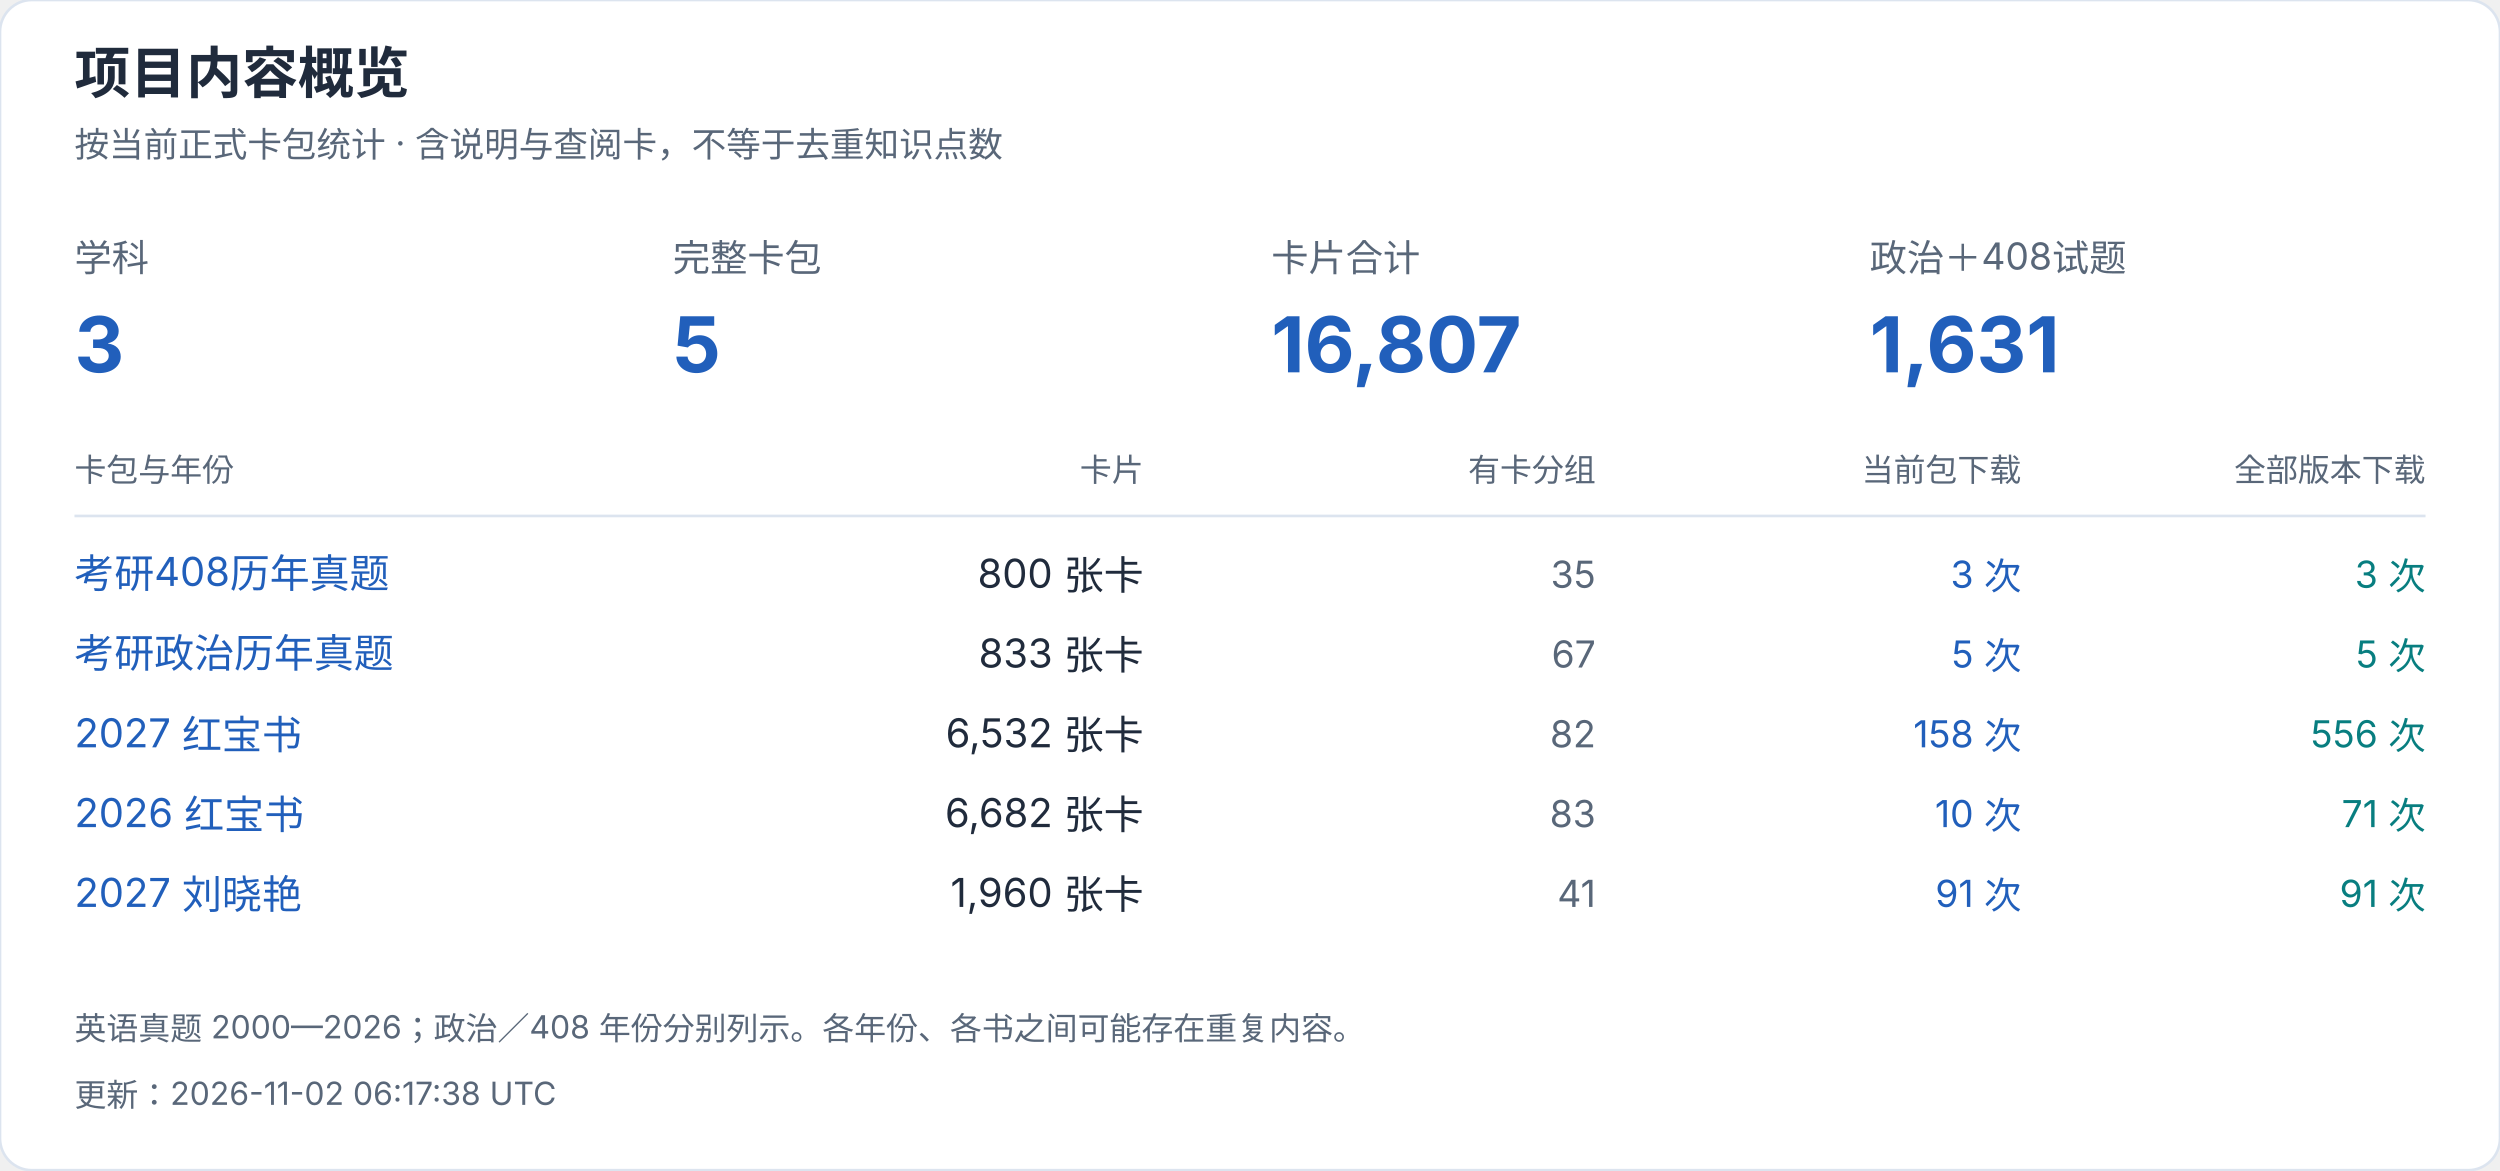
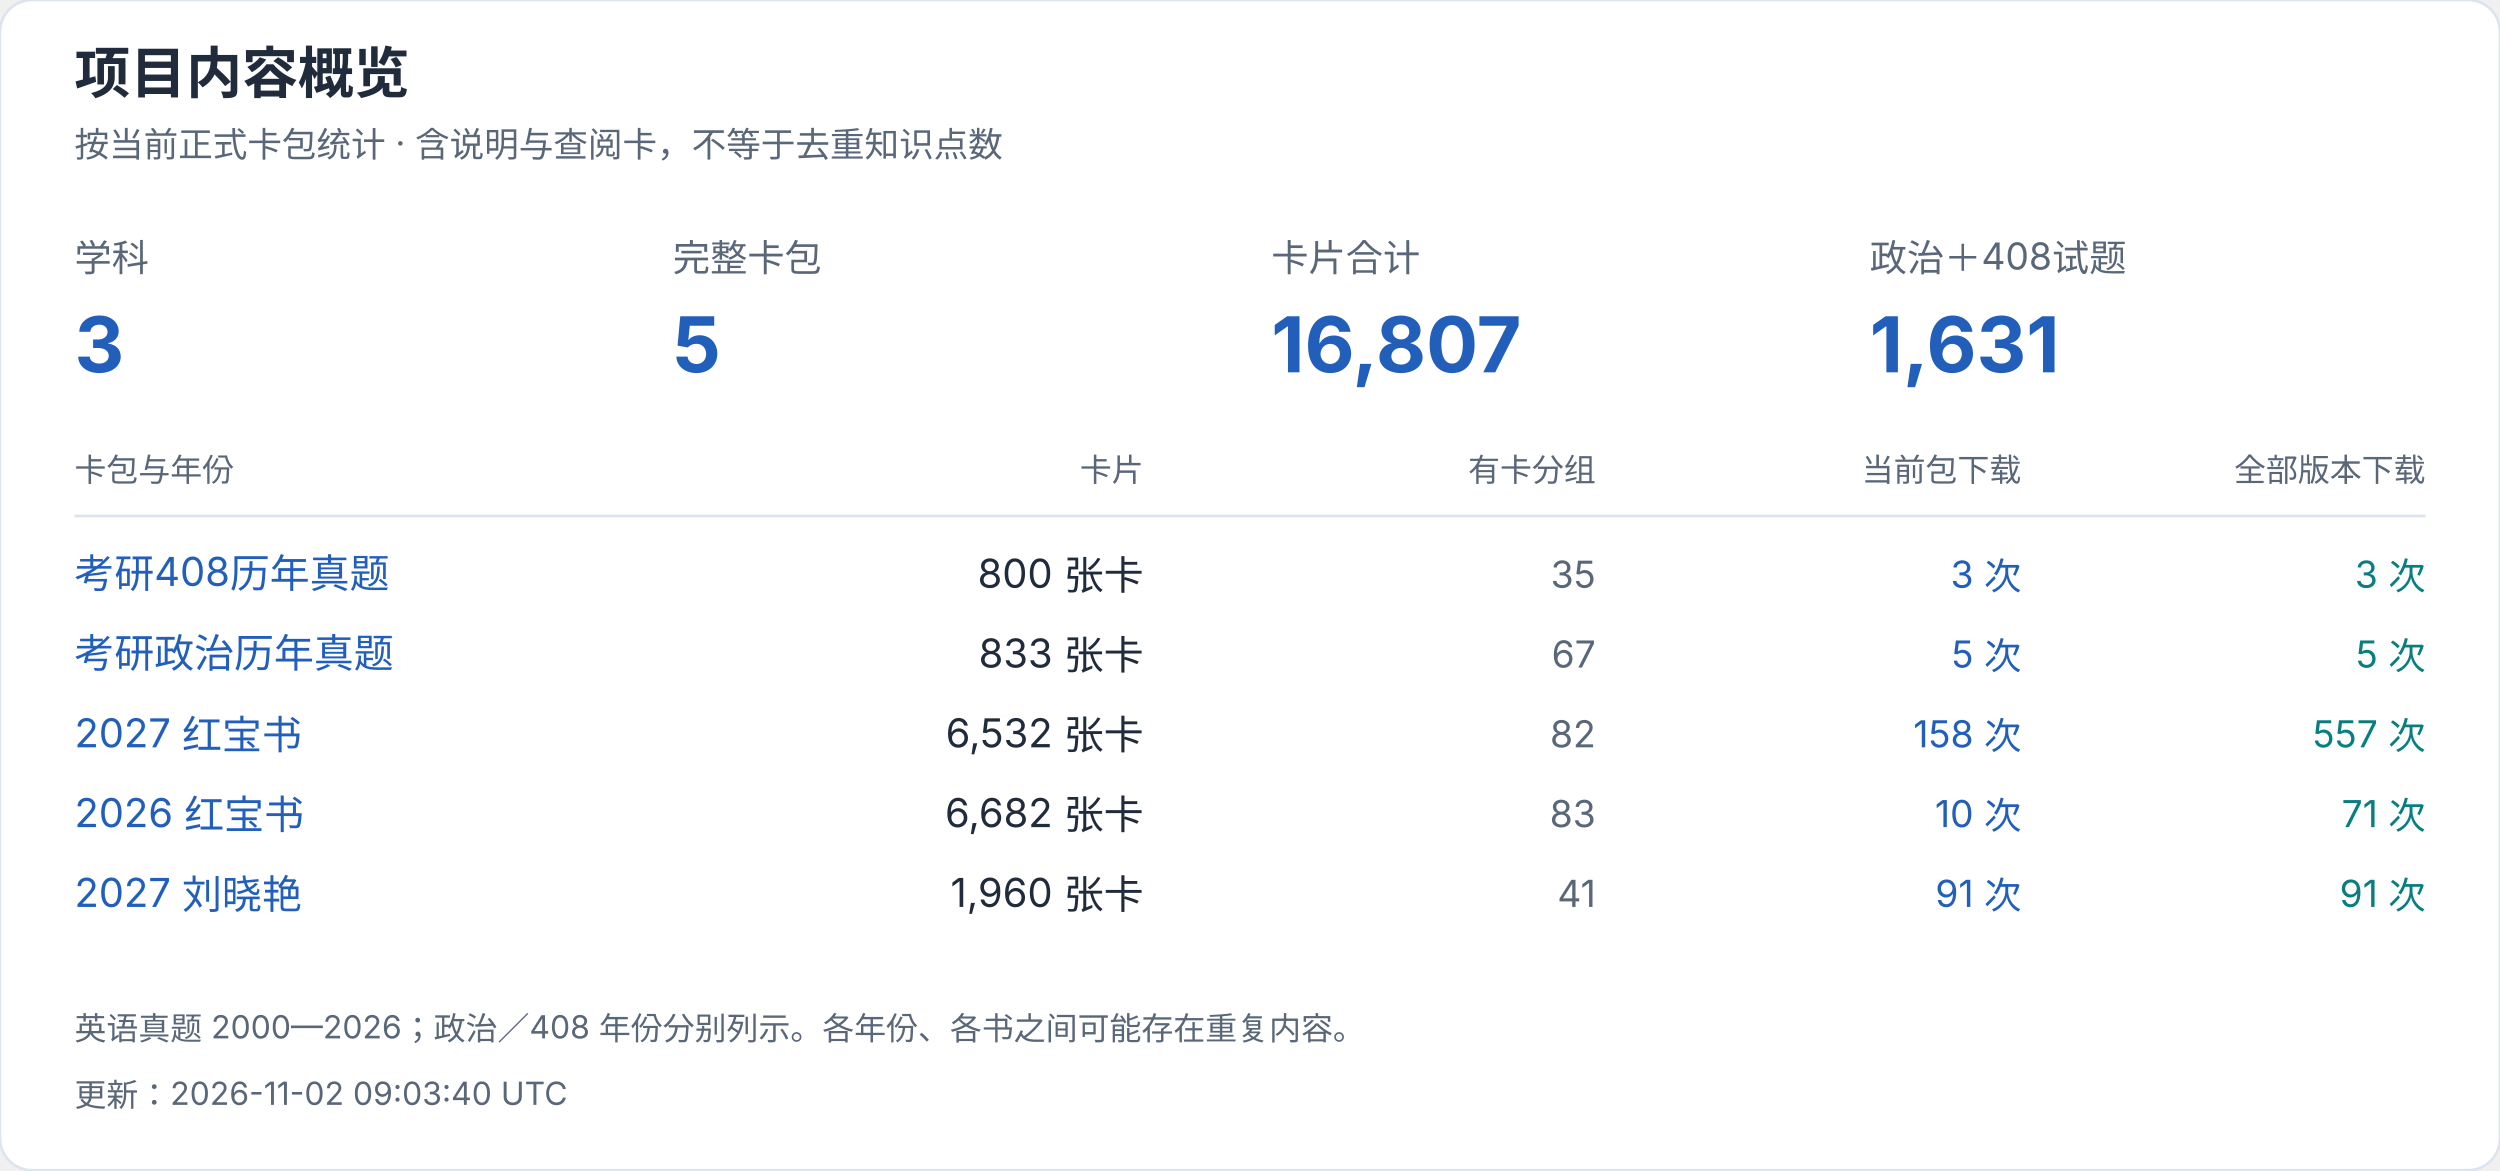
<svg xmlns="http://www.w3.org/2000/svg" width="940" height="440" viewBox="0 0 940 440" role="img" aria-label="项目内容概览">
  <style>text{font-family:-apple-system,BlinkMacSystemFont,"Segoe UI","PingFang SC","Microsoft YaHei",sans-serif;font-variant-numeric:tabular-nums}</style>
  <rect width="940" height="440" rx="12" fill="white" stroke="#dce4ef" />
  <text x="28" y="35" font-size="21" fill="#202b3c" font-weight="650" text-anchor="start">项目内容概览</text>
  <text x="28" y="59" font-size="13" fill="#596779" font-weight="400" text-anchor="start">按当前正式卡包统计 · 含说明与查阅卡，不等于去重知识点数</text>
  <text x="28" y="102" font-size="14" fill="#596779" font-weight="400" text-anchor="start">学科</text>
  <text x="28" y="140" font-size="29" fill="#215fbb" font-weight="650" text-anchor="start">3</text>
  <text x="253" y="102" font-size="14" fill="#596779" font-weight="400" text-anchor="start">完整卡包</text>
  <text x="253" y="140" font-size="29" fill="#215fbb" font-weight="650" text-anchor="start">5</text>
  <text x="478" y="102" font-size="14" fill="#596779" font-weight="400" text-anchor="start">卡片合计</text>
  <text x="478" y="140" font-size="29" fill="#215fbb" font-weight="650" text-anchor="start">16,807</text>
  <text x="703" y="102" font-size="14" fill="#596779" font-weight="400" text-anchor="start">政治＋408试题</text>
  <text x="703" y="140" font-size="29" fill="#215fbb" font-weight="650" text-anchor="start">1,631</text>
  <text x="28" y="181" font-size="12" fill="#596779" font-weight="400" text-anchor="start">卡包与年份</text>
  <text x="430" y="181" font-size="12" fill="#596779" font-weight="400" text-anchor="end">卡片</text>
  <text x="600" y="181" font-size="12" fill="#596779" font-weight="400" text-anchor="end">有卡分组</text>
  <text x="760" y="181" font-size="12" fill="#596779" font-weight="400" text-anchor="end">当前包下载</text>
  <text x="912" y="181" font-size="12" fill="#596779" font-weight="400" text-anchor="end">全部版本下载</text>
  <path d="M28 194H912" stroke="#dce4ef" />
  <a href="https://github.com/CHNragdoll/anki-pipeline/releases/tag/cs408-exams">
    <text x="28" y="221" font-size="15" fill="#215fbb" font-weight="400" text-anchor="start">考研408历年真题</text>
  </a>
  <text x="430" y="221" font-size="15" fill="#202b3c" font-weight="400" text-anchor="end">800 张卡</text>
  <text x="600" y="221" font-size="14" fill="#596779" font-weight="400" text-anchor="end">35</text>
  <text x="760" y="221" font-size="14" fill="#215fbb" font-weight="400" text-anchor="end">3 次</text>
  <text x="912" y="221" font-size="14" fill="#087e80" font-weight="400" text-anchor="end">3 次</text>
  <a href="https://github.com/CHNragdoll/anki-pipeline/releases/tag/politics-exams">
    <text x="28" y="251" font-size="15" fill="#215fbb" font-weight="400" text-anchor="start">考研政治历年真题</text>
  </a>
  <text x="430" y="251" font-size="15" fill="#202b3c" font-weight="400" text-anchor="end">833 张卡</text>
  <text x="600" y="251" font-size="14" fill="#596779" font-weight="400" text-anchor="end">67</text>
  <text x="760" y="251" font-size="14" fill="#215fbb" font-weight="400" text-anchor="end">5 次</text>
  <text x="912" y="251" font-size="14" fill="#087e80" font-weight="400" text-anchor="end">5 次</text>
  <a href="https://github.com/CHNragdoll/anki-pipeline/releases/tag/redbook-2027.10.06">
    <text x="28" y="281" font-size="15" fill="#215fbb" font-weight="400" text-anchor="start">2027 红宝书</text>
  </a>
  <text x="430" y="281" font-size="15" fill="#202b3c" font-weight="400" text-anchor="end">6,532 张卡</text>
  <text x="600" y="281" font-size="14" fill="#596779" font-weight="400" text-anchor="end">82</text>
  <text x="760" y="281" font-size="14" fill="#215fbb" font-weight="400" text-anchor="end">158 次</text>
-   <text x="912" y="281" font-size="14" fill="#087e80" font-weight="400" text-anchor="end">556 次</text>
+   <text x="912" y="281" font-size="14" fill="#087e80" font-weight="400" text-anchor="end">557 次</text>
  <a href="https://github.com/CHNragdoll/anki-pipeline/releases/tag/redbook-2026.10.06">
    <text x="28" y="311" font-size="15" fill="#215fbb" font-weight="400" text-anchor="start">2026 红宝书</text>
  </a>
  <text x="430" y="311" font-size="15" fill="#202b3c" font-weight="400" text-anchor="end">6,682 张卡</text>
  <text x="600" y="311" font-size="14" fill="#596779" font-weight="400" text-anchor="end">83</text>
  <text x="760" y="311" font-size="14" fill="#215fbb" font-weight="400" text-anchor="end">10 次</text>
  <text x="912" y="311" font-size="14" fill="#087e80" font-weight="400" text-anchor="end">71 次</text>
  <a href="https://github.com/CHNragdoll/anki-pipeline/releases/tag/v3.0.1">
    <text x="28" y="341" font-size="15" fill="#215fbb" font-weight="400" text-anchor="start">2027 刘晓艳</text>
  </a>
  <text x="430" y="341" font-size="15" fill="#202b3c" font-weight="400" text-anchor="end">1,960 张卡</text>
  <text x="600" y="341" font-size="14" fill="#596779" font-weight="400" text-anchor="end">41</text>
  <text x="760" y="341" font-size="14" fill="#215fbb" font-weight="400" text-anchor="end">91 次</text>
  <text x="912" y="341" font-size="14" fill="#087e80" font-weight="400" text-anchor="end">91 次</text>
  <text x="28" y="391" font-size="12" fill="#596779" font-weight="400" text-anchor="start">英语真题 2000—2026；政治／408 年份分别列示。各年份、各书之间可能存在重复内容。</text>
-   <text x="28" y="416" font-size="12" fill="#596779" font-weight="400" text-anchor="start">更新：2026-11-02 06:17:38 UTC</text>
+   <text x="28" y="416" font-size="12" fill="#596779" font-weight="400" text-anchor="start">更新：2026-11-02 09:03:40 UTC</text>
</svg>
